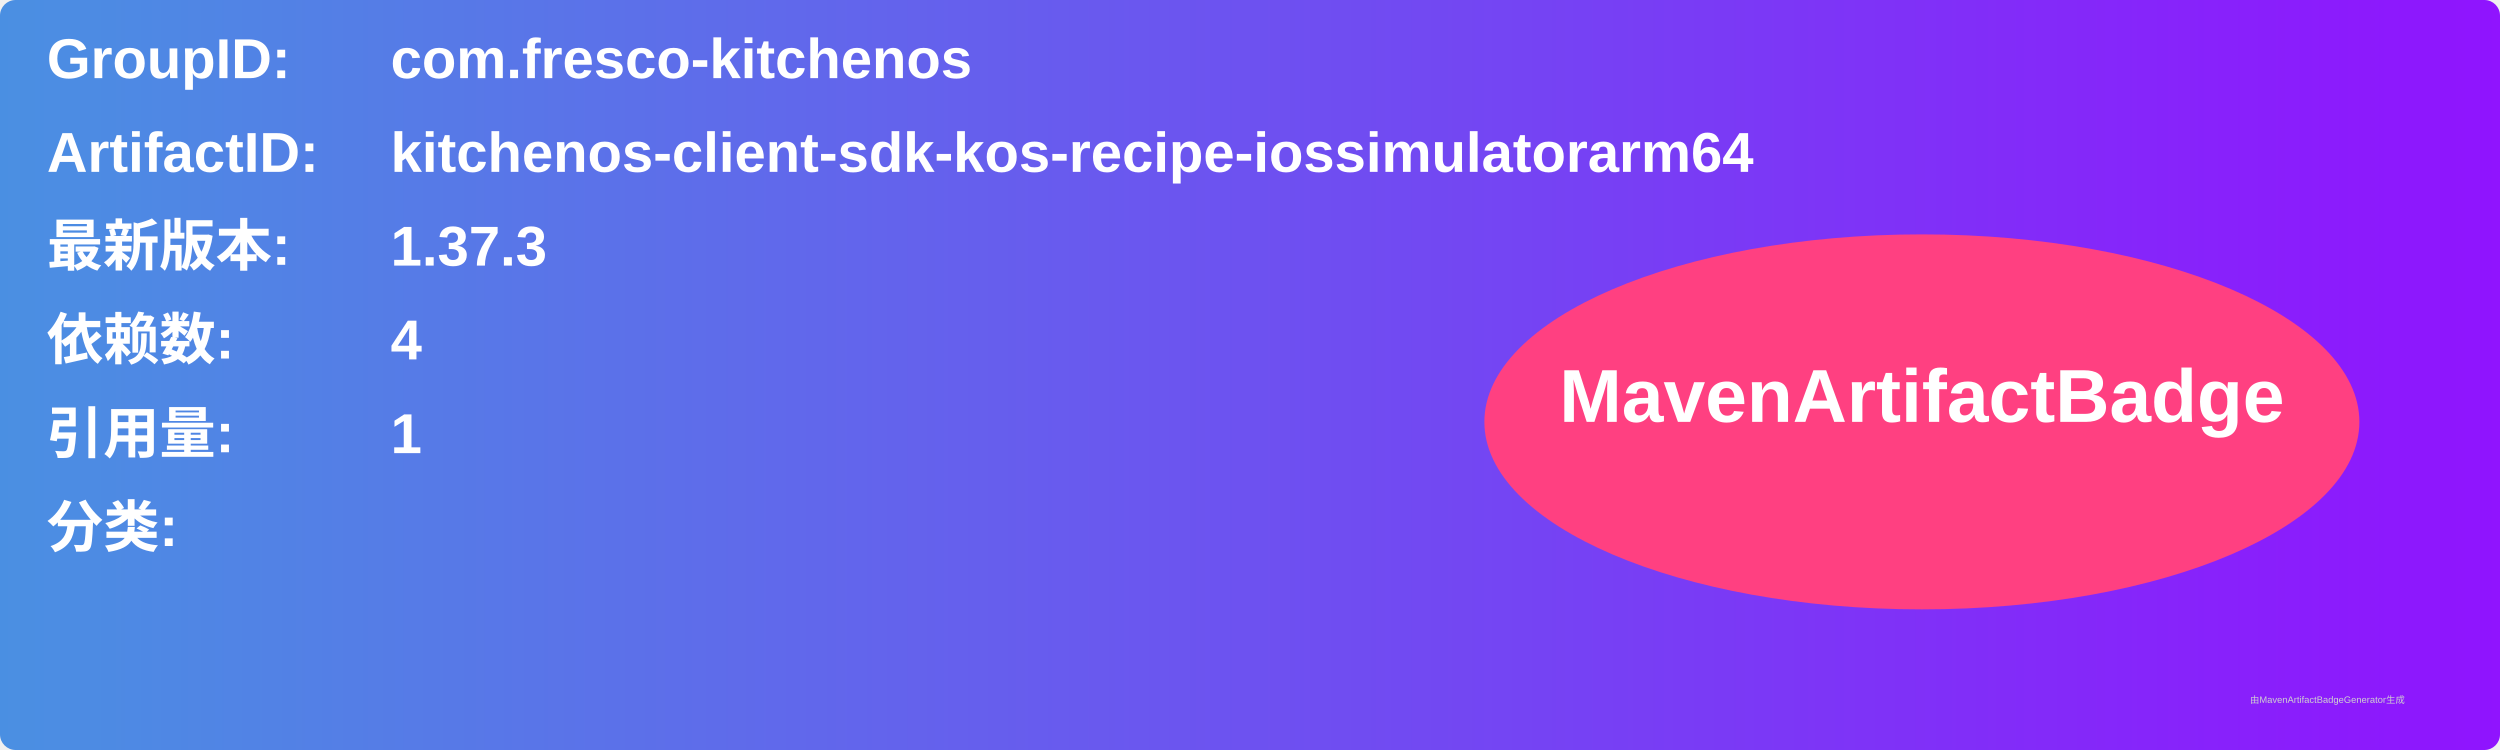
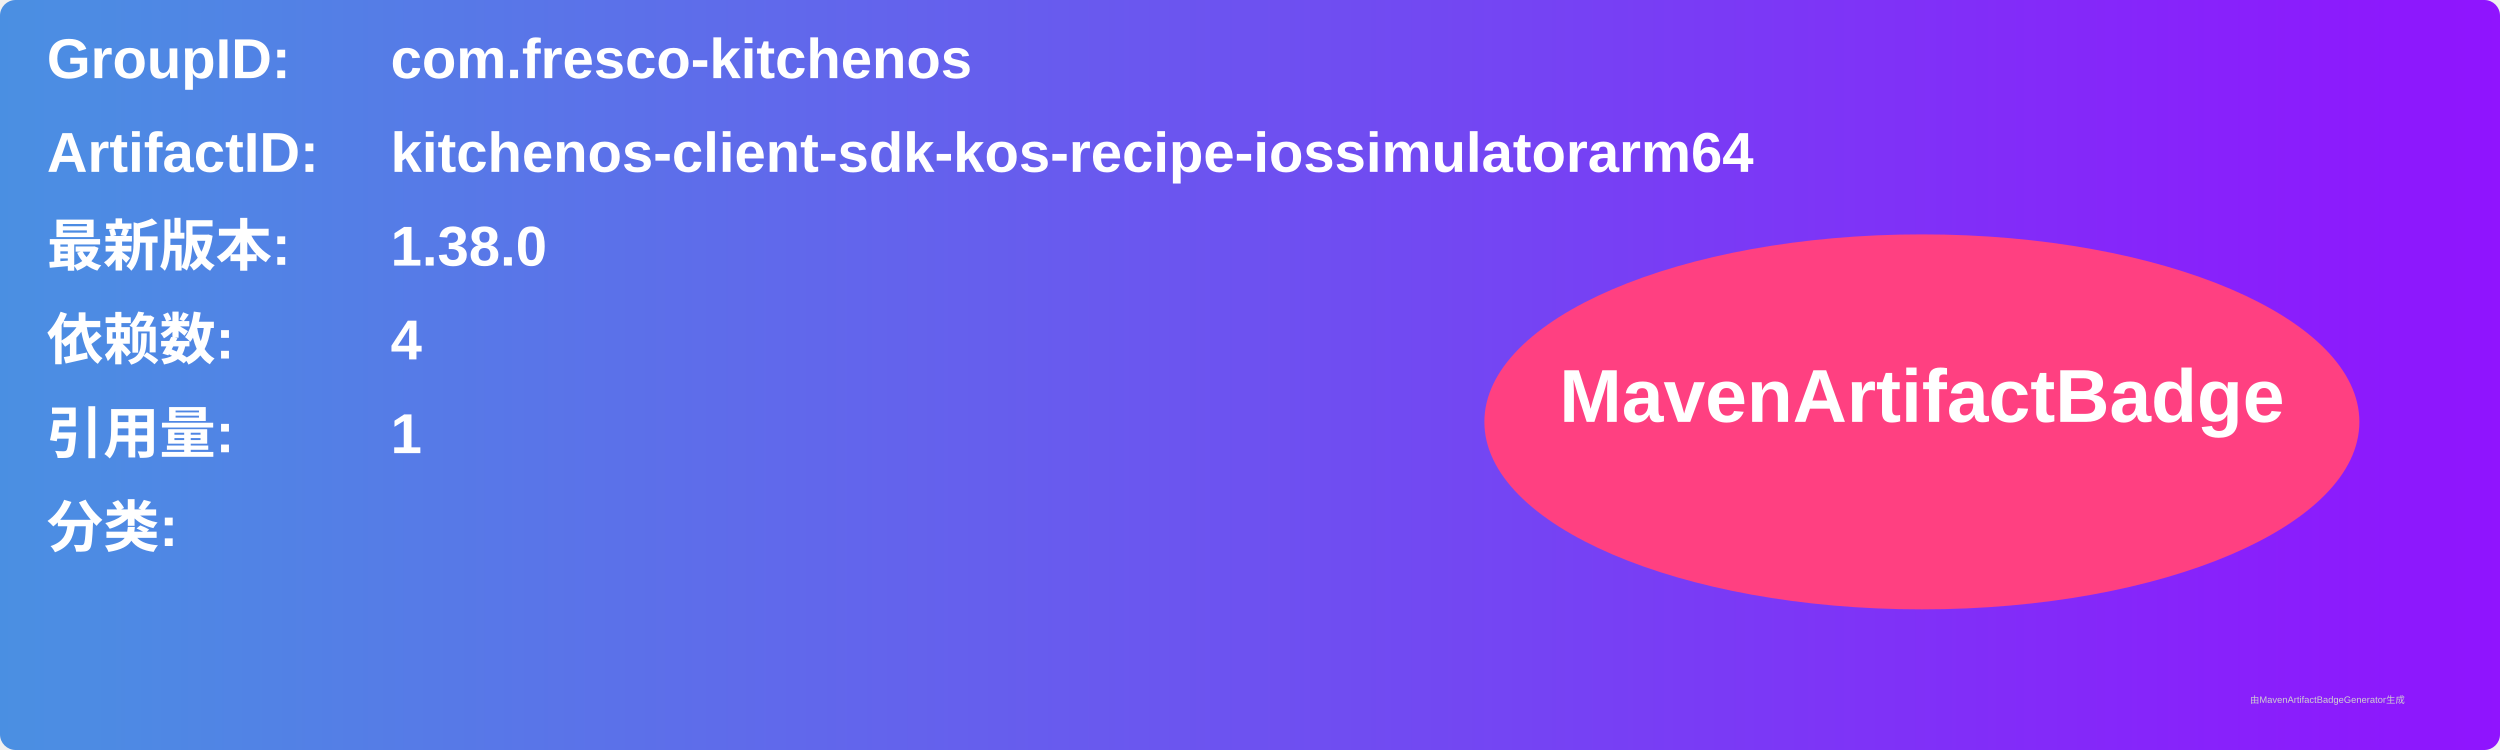
<svg xmlns="http://www.w3.org/2000/svg" width="800" height="240" viewBox="0 0 800 240">
  <linearGradient id="grad" x1="0%" y1="0%" x2="100%" y2="0%">
    <stop offset="0%" stop-color="#4a90e2" />
    <stop offset="100%" stop-color="#9013fe" />
  </linearGradient>
  <rect width="100%" height="100%" rx="5" ry="5" fill="url(#grad)" />
  <g transform="translate(15, 15)">
    <text x="0" y="10" font-family="Arial" font-size="18" fill="white" font-weight="bold" width="260">GroupID:</text>
    <text x="110" y="10" font-family="Arial" font-size="18" fill="white" font-weight="bold" width="460">com.fresco-kitchenos</text>
    <text x="0" y="40" font-family="Arial" font-size="18" fill="white" font-weight="bold" width="260">ArtifactID:</text>
    <text x="110" y="40" font-family="Arial" font-size="18" fill="white" font-weight="bold" width="460">kitchenos-client-sdk-kos-recipe-iossimulatorarm64</text>
    <text x="0" y="70" font-family="Arial" font-size="18" fill="white" font-weight="bold">最新版本:</text>
    <text x="110" y="70" font-family="Arial" font-size="18" fill="white" font-weight="bold">
-       <tspan font-weight="bold">1.37.3</tspan>
+       <tspan font-weight="bold">1.38.0</tspan>
    </text>
    <text x="0" y="100" font-family="Arial" font-size="18" fill="white" font-weight="bold">依赖数: </text>
    <text x="110" y="100" font-family="Arial" font-size="18" fill="white">
      <tspan font-weight="bold">4</tspan>
    </text>
    <text x="0" y="130" font-family="Arial" font-size="18" fill="white" font-weight="bold">引用量: </text>
    <text x="110" y="130" font-family="Arial" font-size="18" fill="white">
      <tspan font-weight="bold">1</tspan>
    </text>
    <text x="0" y="160" font-family="Arial" font-size="18" fill="white" font-weight="bold">分类:</text>
    <text x="10" y="190" font-family="Arial" font-size="10" fill="white">
      <tspan font-weight="bold" />
    </text>
    <ellipse cx="600" cy="120" rx="140" ry="60" fill="#ff4081" />
    <text x="600" y="120" text-anchor="middle" font-family="Arial" font-size="24" fill="white" font-weight="bold">MavenArtifactBadge</text>
  </g>
  <text x="720" y="225" font-family="Arial" font-size="3" fill="#d0d0d0">由MavenArtifactBadgeGenerator生成</text>
</svg>
